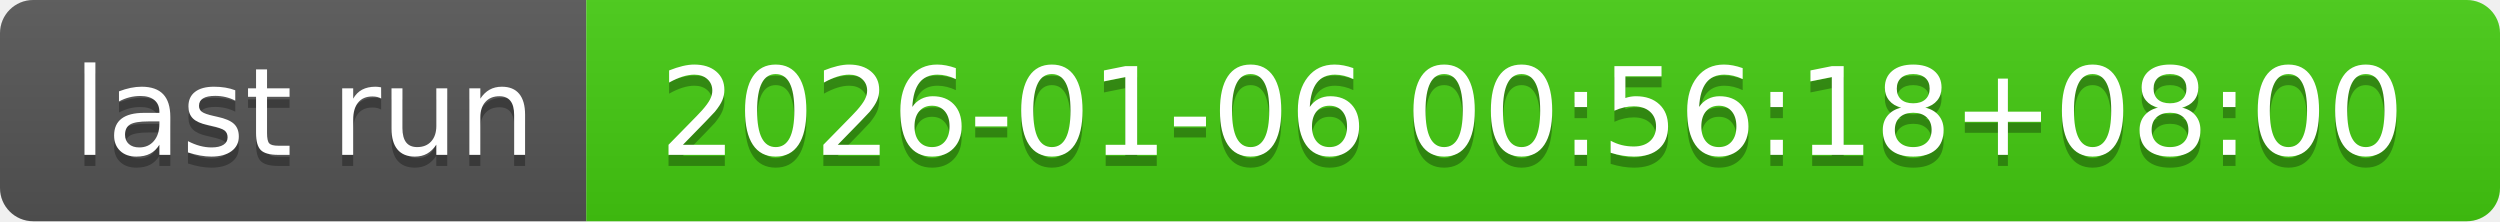
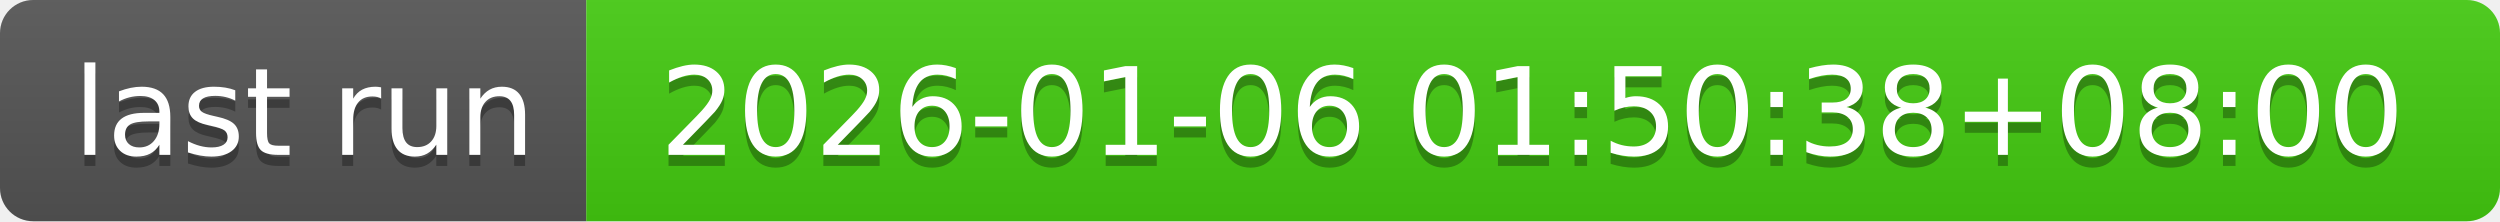
- <svg xmlns="http://www.w3.org/2000/svg" width="226" height="20" role="img" aria-label="last run: 2026-01-06 00:56:18+08:00">
+ <svg xmlns="http://www.w3.org/2000/svg" width="226" height="20" role="img" aria-label="last run: 2026-01-06 01:50:38+08:00">
  <linearGradient id="s" x2="0" y2="100%">
    <stop offset="0" stop-color="#bbb" stop-opacity=".1" />
    <stop offset="1" stop-opacity=".1" />
  </linearGradient>
  <clipPath id="r">
    <rect width="226" height="20" rx="3" fill="#fff" />
  </clipPath>
  <g clip-path="url(#r)">
    <rect width="53" height="20" fill="#555" />
    <rect x="53" width="173" height="20" fill="#4c1" />
    <rect width="226" height="20" fill="url(#s)" />
  </g>
  <g fill="#fff" text-anchor="middle" font-family="Verdana,Geneva,DejaVu Sans,sans-serif" text-rendering="geometricPrecision" font-size="110">
    <text aria-hidden="true" x="275" y="150" fill="#010101" fill-opacity=".3" transform="scale(.1)" textLength="430">last run</text>
    <text x="275" y="140" transform="scale(.1)" fill="#fff" textLength="430">last run</text>
-     <text aria-hidden="true" x="1385" y="150" fill="#010101" fill-opacity=".3" transform="scale(.1)" textLength="1630">2026-01-06 00:56:18+08:00</text>
-     <text x="1385" y="140" transform="scale(.1)" fill="#fff" textLength="1630">2026-01-06 00:56:18+08:00</text>
+     <text aria-hidden="true" x="1385" y="150" fill="#010101" fill-opacity=".3" transform="scale(.1)" textLength="1630">2026-01-06 01:50:38+08:00</text>
+     <text x="1385" y="140" transform="scale(.1)" fill="#fff" textLength="1630">2026-01-06 01:50:38+08:00</text>
  </g>
</svg>
